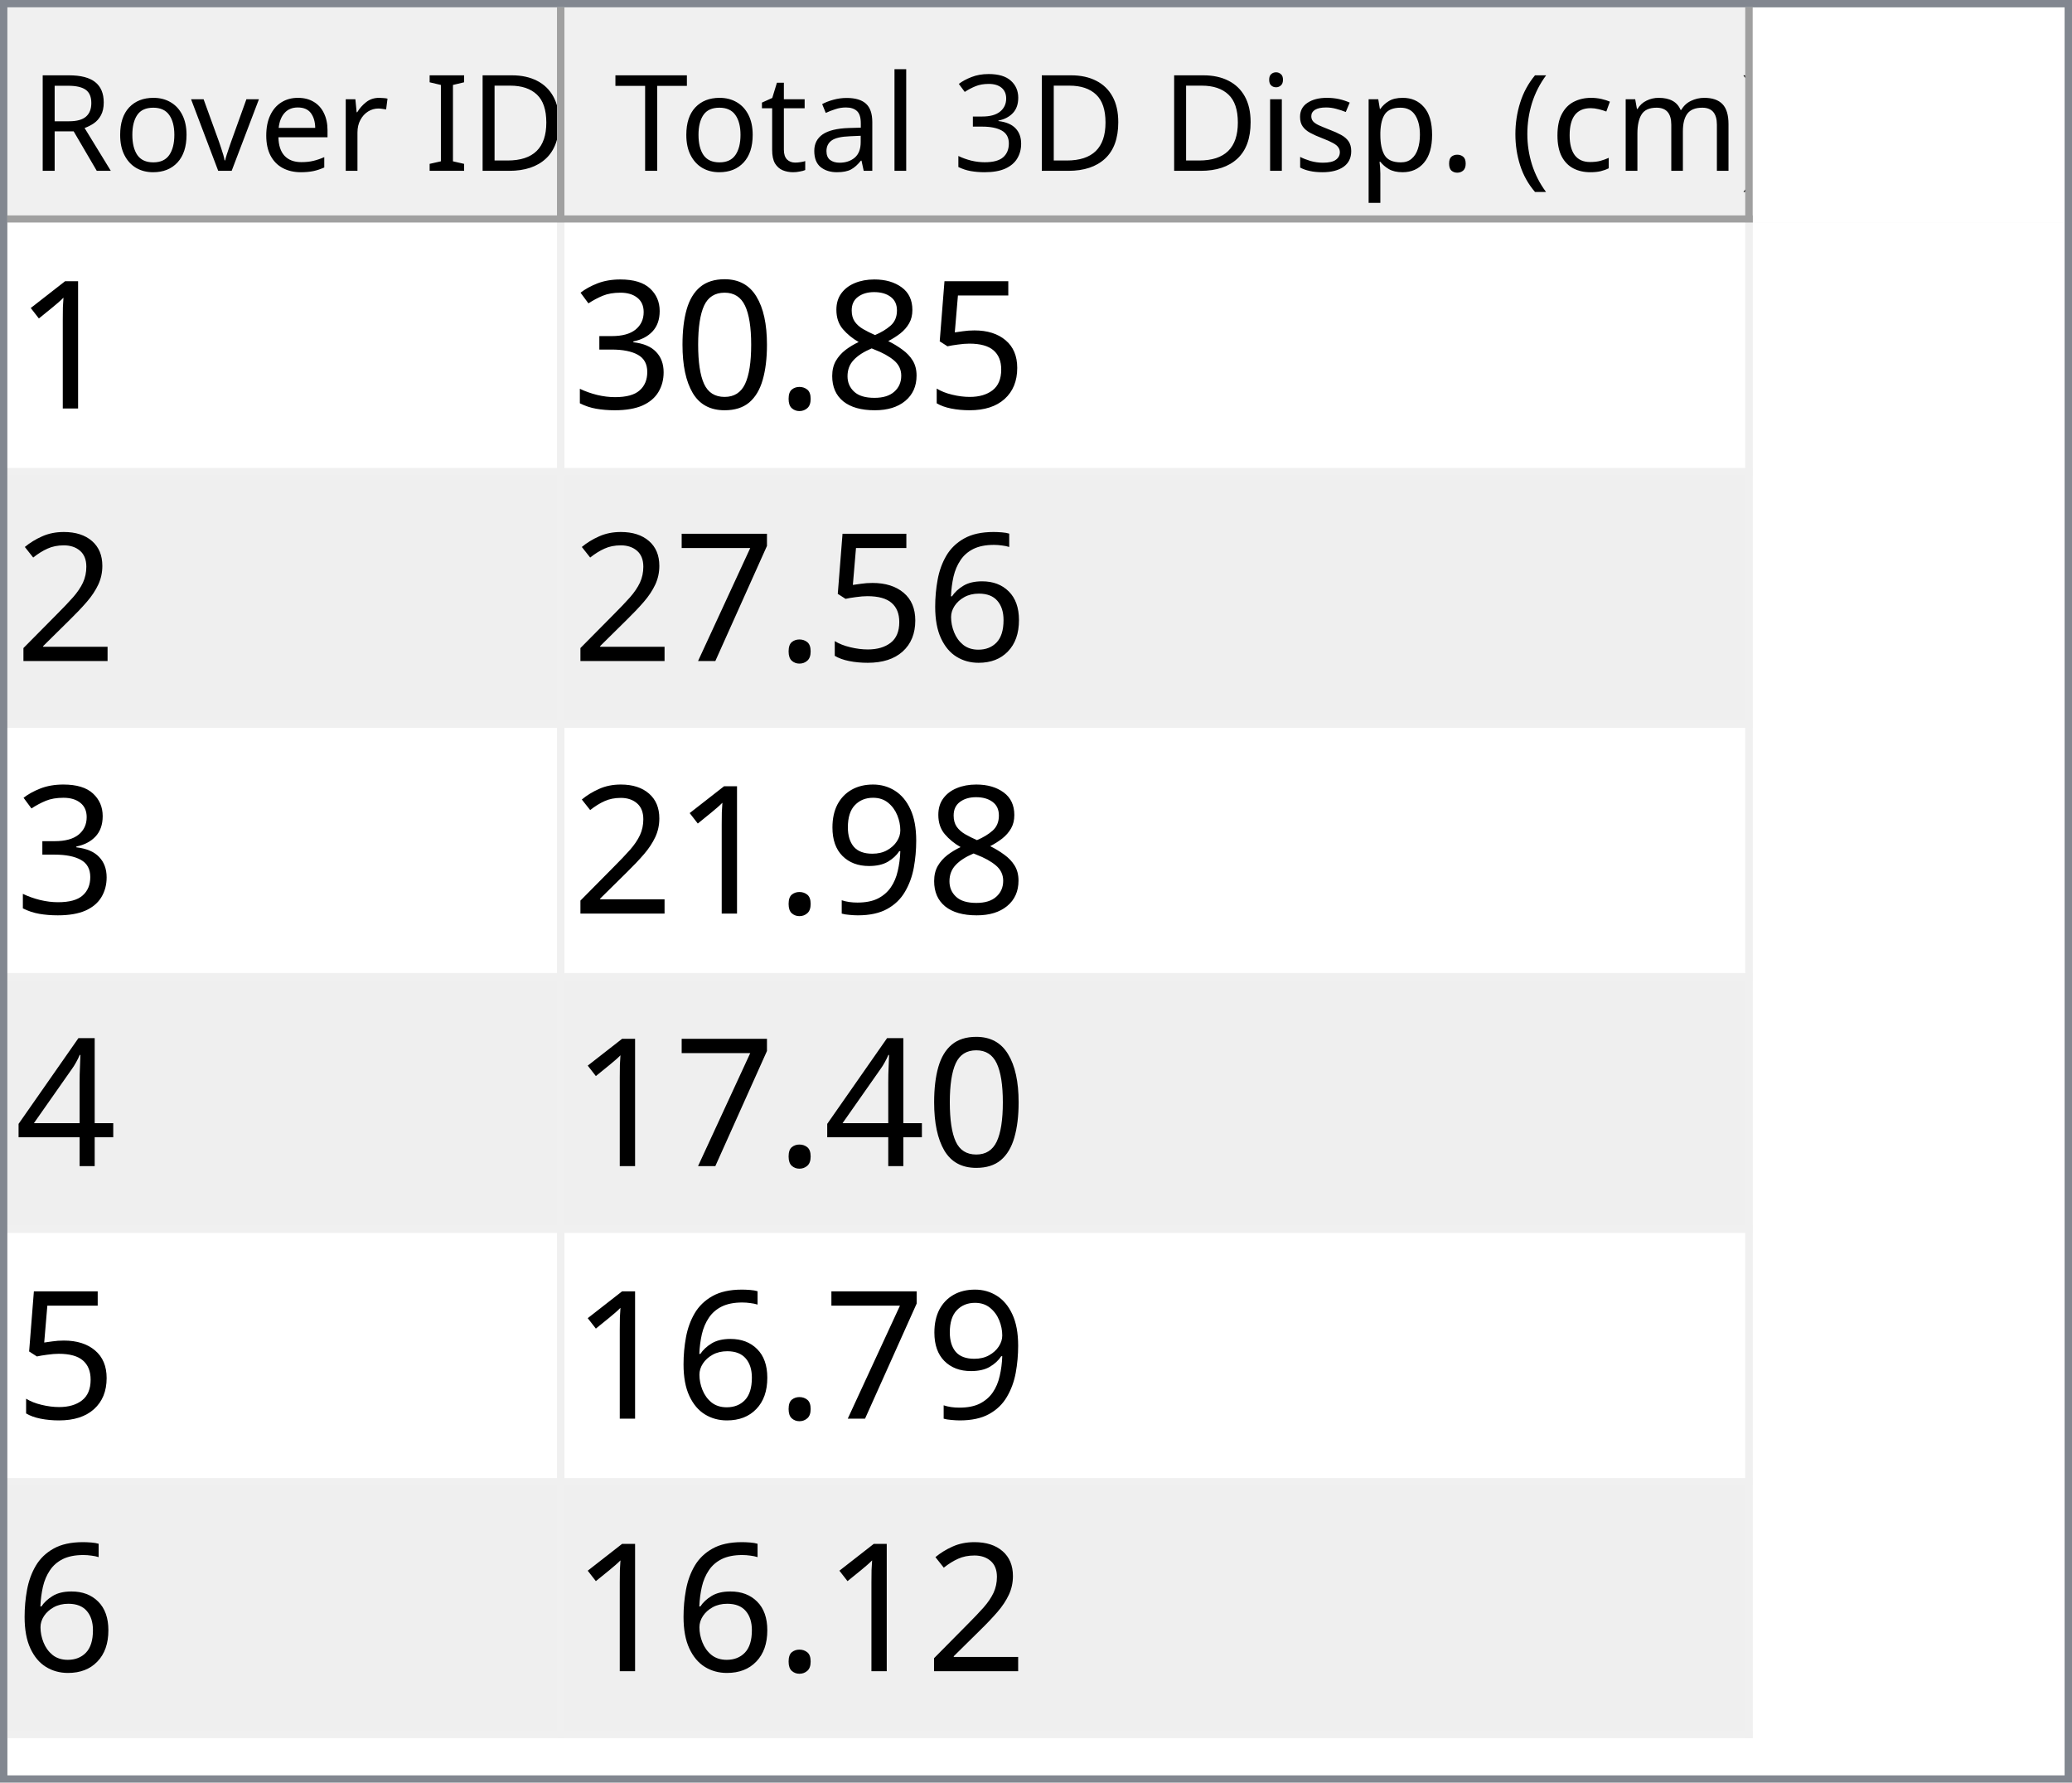
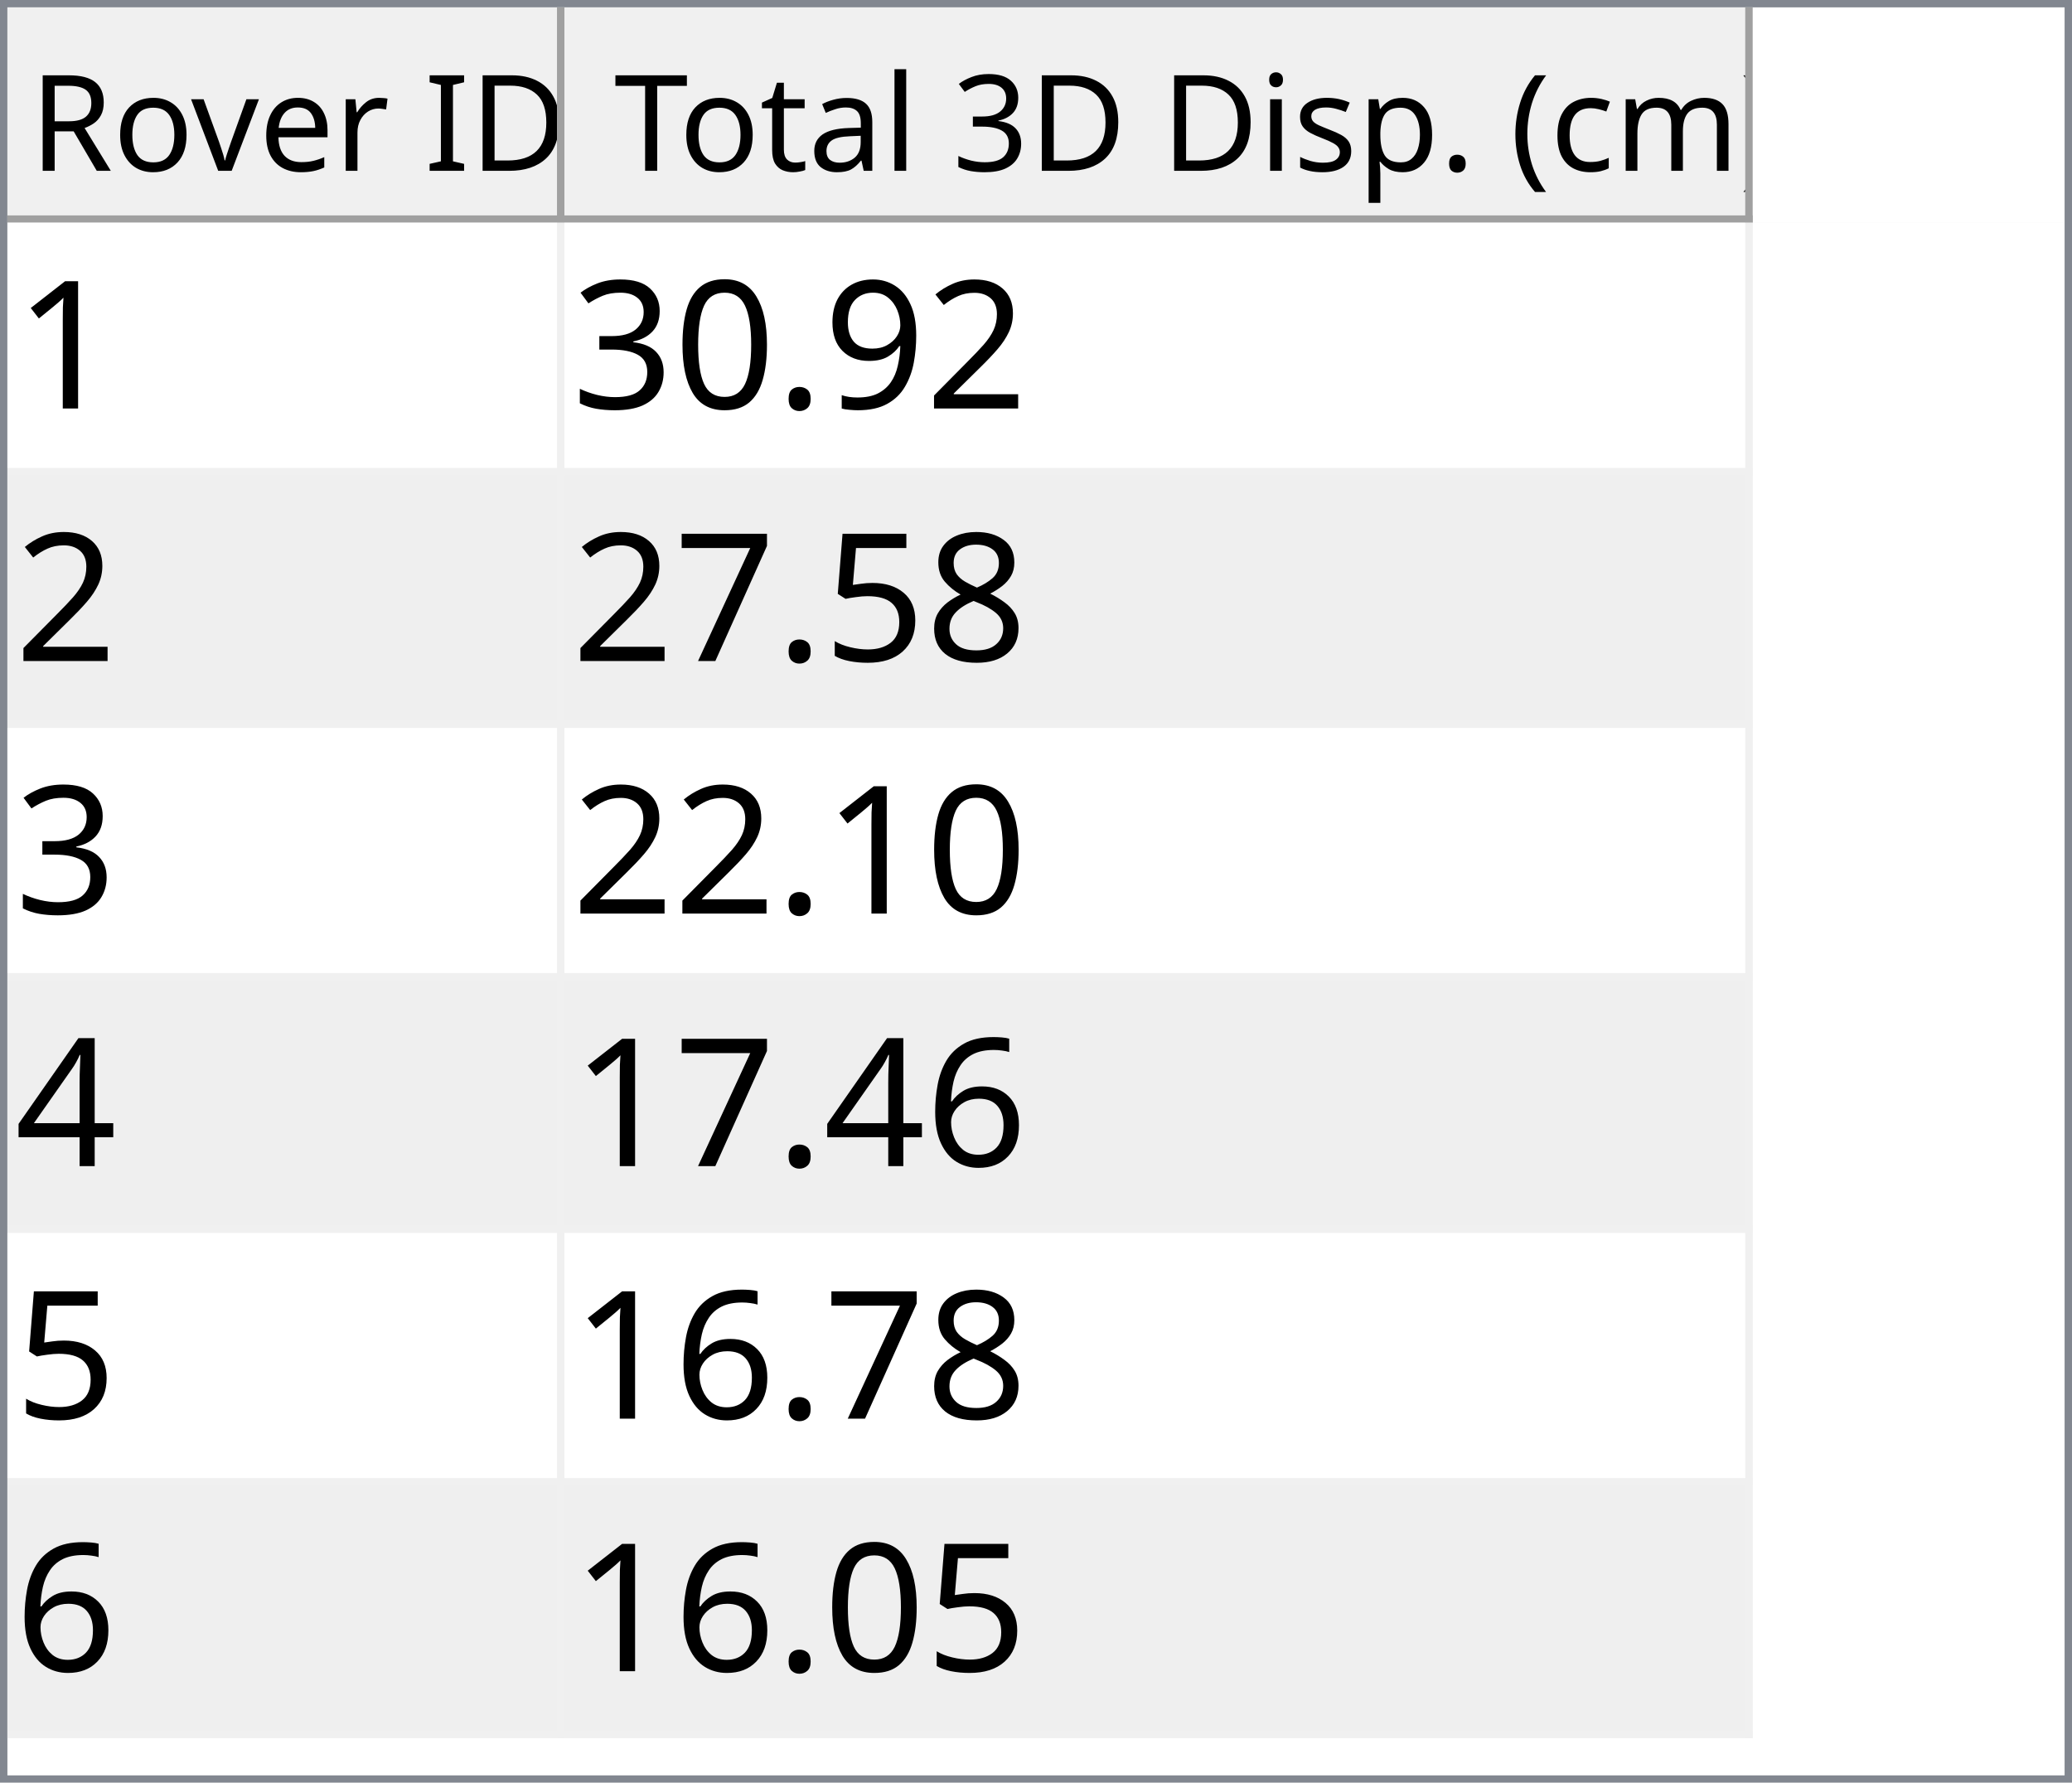
<svg xmlns="http://www.w3.org/2000/svg" style="fill-opacity:1; color-rendering:auto; color-interpolation:auto; text-rendering:auto; stroke:black; stroke-linecap:square; stroke-miterlimit:10; shape-rendering:auto; stroke-opacity:1; fill:black; stroke-dasharray:none; font-weight:normal; stroke-width:1; font-family:'Dialog'; font-style:normal; stroke-linejoin:miter; font-size:12px; stroke-dashoffset:0; image-rendering:auto;" width="279" height="240">
  <defs id="genericDefs" />
  <g>
    <defs id="defs1">
      <clipPath clipPathUnits="userSpaceOnUse" id="clipPath1">
        <path d="M0 0 L279 0 L279 240 L0 240 L0 0 Z" />
      </clipPath>
      <clipPath clipPathUnits="userSpaceOnUse" id="clipPath2">
        <path d="M0 0 L0 240 L279 240 L279 0 Z" />
      </clipPath>
      <clipPath clipPathUnits="userSpaceOnUse" id="clipPath3">
        <path d="M0 0 L0 29 L277 29 L277 0 Z" />
      </clipPath>
      <clipPath clipPathUnits="userSpaceOnUse" id="clipPath4">
        <path d="M0 0 L0 29 L75 29 L75 0 Z" />
      </clipPath>
      <clipPath clipPathUnits="userSpaceOnUse" id="clipPath5">
        <path d="M1 1 L1 28 L74 28 L74 1 Z" />
      </clipPath>
      <clipPath clipPathUnits="userSpaceOnUse" id="clipPath6">
        <path d="M0 0 L0 27 L73 27 L73 0 Z" />
      </clipPath>
      <clipPath clipPathUnits="userSpaceOnUse" id="clipPath7">
        <path d="M-0.5 -0.5 L-0.5 28.5 L74.5 28.5 L74.5 -0.5 Z" />
      </clipPath>
      <clipPath clipPathUnits="userSpaceOnUse" id="clipPath8">
        <path d="M0 0 L0 29 L160 29 L160 0 Z" />
      </clipPath>
      <clipPath clipPathUnits="userSpaceOnUse" id="clipPath9">
        <path d="M1 1 L1 28 L159 28 L159 1 Z" />
      </clipPath>
      <clipPath clipPathUnits="userSpaceOnUse" id="clipPath10">
        <path d="M0 0 L0 27 L158 27 L158 0 Z" />
      </clipPath>
      <clipPath clipPathUnits="userSpaceOnUse" id="clipPath11">
        <path d="M-0.5 -0.5 L-0.5 28.5 L159.5 28.5 L159.5 -0.5 Z" />
      </clipPath>
      <clipPath clipPathUnits="userSpaceOnUse" id="clipPath12">
        <path d="M0 0 L0 209 L277 209 L277 0 Z" />
      </clipPath>
      <clipPath clipPathUnits="userSpaceOnUse" id="clipPath13">
        <path d="M0 0 L0 204 L235 204 L235 0 Z" />
      </clipPath>
      <clipPath clipPathUnits="userSpaceOnUse" id="clipPath14">
        <path d="M-0.5 -0.5 L-0.5 203.5 L234.5 203.5 L234.5 -0.5 Z" />
      </clipPath>
      <clipPath clipPathUnits="userSpaceOnUse" id="clipPath15">
        <path d="M0 0 L0 33 L74 33 L74 0 Z" />
      </clipPath>
      <clipPath clipPathUnits="userSpaceOnUse" id="clipPath16">
        <path d="M0 0 L0 33 L159 33 L159 0 Z" />
      </clipPath>
      <font horiz-adv-x="64.551" id="font1">
        <font-face ascent="107.91" descent="25.098" units-per-em="100" style="font-style:normal; font-family:Segoe UI; font-weight:normal;" />
        <missing-glyph horiz-adv-x="64.551" d="M8.109 0 L8.109 68.266 L56.453 68.266 L56.453 0 L8.109 0 ZM15.328 7.234 L49.219 7.234 L49.219 61.031 L15.328 61.031 L15.328 7.234 Z" />
        <glyph unicode="D" horiz-adv-x="70.117" d="M9.188 0 L9.188 70.016 L28.516 70.016 Q65.531 70.016 65.531 35.891 Q65.531 19.672 55.25 9.836 Q44.969 0 27.734 0 L9.188 0 ZM17.391 62.594 L17.391 7.422 L27.828 7.422 Q41.609 7.422 49.273 14.797 Q56.938 22.172 56.938 35.688 Q56.938 62.594 28.328 62.594 L17.391 62.594 Z" />
        <glyph unicode="I" horiz-adv-x="26.611" d="M17.391 0 L9.188 0 L9.188 70.016 L17.391 70.016 L17.391 0 Z" />
        <glyph unicode=" " horiz-adv-x="27.393" d="" />
        <glyph unicode="r" horiz-adv-x="34.766" d="M34.188 41.891 Q32.078 43.5 28.125 43.5 Q23 43.5 19.555 38.672 Q16.109 33.844 16.109 25.484 L16.109 0 L8.109 0 L8.109 50 L16.109 50 L16.109 39.703 L16.312 39.703 Q18.016 44.969 21.531 47.922 Q25.047 50.875 29.391 50.875 Q32.516 50.875 34.188 50.203 L34.188 41.891 Z" />
        <glyph unicode="e" horiz-adv-x="52.295" d="M48.297 23 L12.984 23 Q13.188 14.656 17.484 10.109 Q21.781 5.562 29.297 5.562 Q37.75 5.562 44.828 11.141 L44.828 3.609 Q38.234 -1.172 27.391 -1.172 Q16.797 -1.172 10.742 5.641 Q4.688 12.453 4.688 24.812 Q4.688 36.469 11.305 43.82 Q17.922 51.172 27.734 51.172 Q37.547 51.172 42.922 44.828 Q48.297 38.484 48.297 27.203 L48.297 23 ZM40.094 29.781 Q40.047 36.719 36.75 40.578 Q33.453 44.438 27.594 44.438 Q21.922 44.438 17.969 40.383 Q14.016 36.328 13.094 29.781 L40.094 29.781 Z" />
        <glyph unicode="v" horiz-adv-x="47.9" d="M47.406 50 L27.484 0 L19.625 0 L0.688 50 L9.469 50 L22.172 13.672 Q23.578 9.672 23.922 6.688 L24.125 6.688 Q24.609 10.453 25.688 13.484 L38.969 50 L47.406 50 Z" />
        <glyph unicode="o" horiz-adv-x="58.594" d="M29 -1.172 Q17.922 -1.172 11.305 5.836 Q4.688 12.844 4.688 24.422 Q4.688 37.016 11.57 44.094 Q18.453 51.172 30.172 51.172 Q41.359 51.172 47.633 44.289 Q53.906 37.406 53.906 25.203 Q53.906 13.234 47.141 6.031 Q40.375 -1.172 29 -1.172 ZM29.594 44.438 Q21.875 44.438 17.383 39.188 Q12.891 33.938 12.891 24.703 Q12.891 15.828 17.43 10.695 Q21.969 5.562 29.594 5.562 Q37.359 5.562 41.531 10.594 Q45.703 15.625 45.703 24.906 Q45.703 34.281 41.531 39.359 Q37.359 44.438 29.594 44.438 Z" />
        <glyph unicode="R" horiz-adv-x="59.814" d="M59.375 0 L49.609 0 L37.891 19.625 Q36.281 22.359 34.766 24.289 Q33.25 26.219 31.664 27.438 Q30.078 28.656 28.25 29.219 Q26.422 29.781 24.125 29.781 L17.391 29.781 L17.391 0 L9.188 0 L9.188 70.016 L30.078 70.016 Q34.672 70.016 38.555 68.867 Q42.438 67.719 45.289 65.375 Q48.141 63.031 49.758 59.547 Q51.375 56.062 51.375 51.375 Q51.375 47.703 50.273 44.656 Q49.172 41.609 47.148 39.211 Q45.125 36.812 42.266 35.133 Q39.406 33.453 35.844 32.516 L35.844 32.328 Q37.594 31.547 38.891 30.547 Q40.188 29.547 41.359 28.18 Q42.531 26.812 43.68 25.078 Q44.828 23.344 46.234 21.047 L59.375 0 ZM17.391 62.594 L17.391 37.203 L28.516 37.203 Q31.594 37.203 34.203 38.133 Q36.812 39.062 38.719 40.797 Q40.625 42.531 41.703 45.047 Q42.781 47.562 42.781 50.688 Q42.781 56.297 39.141 59.445 Q35.5 62.594 28.609 62.594 L17.391 62.594 Z" />
        <glyph unicode=")" horiz-adv-x="30.176" d="M8.297 -15.922 L1.172 -15.922 Q16.406 2.344 16.406 26.812 Q16.406 51.469 1.078 70.016 L8.297 70.016 Q23.531 52.156 23.531 26.703 Q23.531 1.375 8.297 -15.922 Z" />
        <glyph unicode="m" horiz-adv-x="86.133" d="M79.109 0 L71.094 0 L71.094 28.719 Q71.094 37.016 68.531 40.727 Q65.969 44.438 59.906 44.438 Q54.781 44.438 51.195 39.75 Q47.609 35.062 47.609 28.516 L47.609 0 L39.594 0 L39.594 29.688 Q39.594 44.438 28.219 44.438 Q22.953 44.438 19.531 40.016 Q16.109 35.594 16.109 28.516 L16.109 0 L8.109 0 L8.109 50 L16.109 50 L16.109 42.094 L16.312 42.094 Q21.625 51.172 31.844 51.172 Q36.969 51.172 40.773 48.312 Q44.578 45.453 46 40.828 Q51.562 51.172 62.594 51.172 Q79.109 51.172 79.109 30.812 L79.109 0 Z" />
        <glyph unicode="c" horiz-adv-x="46.191" d="M42.188 2.297 Q36.422 -1.172 28.516 -1.172 Q17.828 -1.172 11.258 5.789 Q4.688 12.75 4.688 23.828 Q4.688 36.188 11.766 43.68 Q18.844 51.172 30.672 51.172 Q37.25 51.172 42.281 48.734 L42.281 40.531 Q36.719 44.438 30.375 44.438 Q22.703 44.438 17.797 38.945 Q12.891 33.453 12.891 24.516 Q12.891 15.719 17.508 10.641 Q22.125 5.562 29.891 5.562 Q36.422 5.562 42.188 9.906 L42.188 2.297 Z" />
        <glyph unicode="(" horiz-adv-x="30.176" d="M29.109 -15.922 L21.969 -15.922 Q6.844 1.375 6.844 26.703 Q6.844 52.156 21.969 70.016 L29.203 70.016 Q13.875 51.469 13.875 26.812 Q13.875 2.344 29.109 -15.922 Z" />
        <glyph unicode="." horiz-adv-x="21.68" d="M10.891 -1.078 Q8.641 -1.078 7.055 0.539 Q5.469 2.156 5.469 4.391 Q5.469 6.641 7.055 8.273 Q8.641 9.906 10.891 9.906 Q13.188 9.906 14.797 8.273 Q16.406 6.641 16.406 4.391 Q16.406 2.156 14.797 0.539 Q13.188 -1.078 10.891 -1.078 Z" />
        <glyph unicode="p" horiz-adv-x="58.789" d="M16.312 7.234 L16.109 7.234 L16.109 -23 L8.109 -23 L8.109 50 L16.109 50 L16.109 41.219 L16.312 41.219 Q22.219 51.172 33.594 51.172 Q43.266 51.172 48.688 44.461 Q54.109 37.75 54.109 26.469 Q54.109 13.922 48 6.375 Q41.891 -1.172 31.297 -1.172 Q21.578 -1.172 16.312 7.234 ZM16.109 27.391 L16.109 20.406 Q16.109 14.203 20.141 9.883 Q24.172 5.562 30.375 5.562 Q37.641 5.562 41.773 11.133 Q45.906 16.703 45.906 26.609 Q45.906 34.969 42.047 39.703 Q38.188 44.438 31.594 44.438 Q24.609 44.438 20.359 39.578 Q16.109 34.719 16.109 27.391 Z" />
        <glyph unicode="s" horiz-adv-x="42.432" d="M5.078 1.812 L5.078 10.406 Q11.625 5.562 19.484 5.562 Q30.031 5.562 30.031 12.594 Q30.031 14.594 29.125 15.992 Q28.219 17.391 26.68 18.461 Q25.141 19.531 23.07 20.383 Q21 21.234 18.609 22.172 Q15.281 23.484 12.766 24.828 Q10.25 26.172 8.57 27.859 Q6.891 29.547 6.031 31.695 Q5.172 33.844 5.172 36.719 Q5.172 40.234 6.789 42.945 Q8.406 45.656 11.086 47.484 Q13.766 49.312 17.211 50.242 Q20.656 51.172 24.312 51.172 Q30.812 51.172 35.938 48.922 L35.938 40.828 Q30.422 44.438 23.25 44.438 Q21 44.438 19.195 43.922 Q17.391 43.406 16.094 42.477 Q14.797 41.547 14.086 40.258 Q13.375 38.969 13.375 37.406 Q13.375 35.453 14.086 34.133 Q14.797 32.812 16.164 31.789 Q17.531 30.766 19.484 29.938 Q21.438 29.109 23.922 28.125 Q27.25 26.859 29.883 25.516 Q32.516 24.172 34.375 22.484 Q36.234 20.797 37.234 18.602 Q38.234 16.406 38.234 13.375 Q38.234 9.672 36.602 6.938 Q34.969 4.203 32.234 2.398 Q29.5 0.594 25.93 -0.289 Q22.359 -1.172 18.453 -1.172 Q10.75 -1.172 5.078 1.812 Z" />
        <glyph unicode="i" horiz-adv-x="24.219" d="M12.203 62.703 Q10.062 62.703 8.547 64.164 Q7.031 65.625 7.031 67.875 Q7.031 70.125 8.547 71.609 Q10.062 73.094 12.203 73.094 Q14.406 73.094 15.945 71.609 Q17.484 70.125 17.484 67.875 Q17.484 65.719 15.945 64.211 Q14.406 62.703 12.203 62.703 ZM16.109 0 L8.109 0 L8.109 50 L16.109 50 L16.109 0 Z" />
        <glyph unicode="3" horiz-adv-x="53.906" d="M46.531 19.828 Q46.531 15.094 44.75 11.211 Q42.969 7.328 39.719 4.57 Q36.469 1.812 31.93 0.297 Q27.391 -1.219 21.922 -1.219 Q11.922 -1.219 6 2.594 L6 11.188 Q13.094 5.609 22.219 5.609 Q25.875 5.609 28.828 6.539 Q31.781 7.469 33.906 9.227 Q36.031 10.984 37.18 13.477 Q38.328 15.969 38.328 19.094 Q38.328 32.812 18.797 32.812 L12.984 32.812 L12.984 39.594 L18.5 39.594 Q35.797 39.594 35.797 52.484 Q35.797 64.406 22.609 64.406 Q15.188 64.406 8.688 59.422 L8.688 67.188 Q15.375 71.188 24.609 71.188 Q29 71.188 32.57 69.969 Q36.141 68.75 38.68 66.555 Q41.219 64.359 42.609 61.281 Q44 58.203 44 54.5 Q44 40.672 30.031 36.719 L30.031 36.531 Q33.594 36.141 36.625 34.797 Q39.656 33.453 41.852 31.305 Q44.047 29.156 45.289 26.25 Q46.531 23.344 46.531 19.828 Z" />
        <glyph unicode="l" horiz-adv-x="24.219" d="M16.109 0 L8.109 0 L8.109 74.031 L16.109 74.031 L16.109 0 Z" />
        <glyph unicode="a" horiz-adv-x="50.879" d="M43.891 0 L35.891 0 L35.891 7.812 L35.688 7.812 Q30.469 -1.172 20.312 -1.172 Q12.844 -1.172 8.617 2.781 Q4.391 6.734 4.391 13.281 Q4.391 27.297 20.906 29.594 L35.891 31.688 Q35.891 44.438 25.594 44.438 Q16.547 44.438 9.281 38.281 L9.281 46.484 Q16.656 51.172 26.266 51.172 Q43.891 51.172 43.891 32.516 L43.891 0 ZM35.891 25.297 L23.828 23.641 Q18.266 22.859 15.43 20.875 Q12.594 18.891 12.594 13.875 Q12.594 10.203 15.211 7.883 Q17.828 5.562 22.172 5.562 Q28.125 5.562 32.008 9.742 Q35.891 13.922 35.891 20.312 L35.891 25.297 Z" />
        <glyph unicode="t" horiz-adv-x="33.887" d="M31.297 0.484 Q28.469 -1.078 23.828 -1.078 Q10.688 -1.078 10.688 13.578 L10.688 43.172 L2.094 43.172 L2.094 50 L10.688 50 L10.688 62.203 L18.703 64.797 L18.703 50 L31.297 50 L31.297 43.172 L18.703 43.172 L18.703 14.984 Q18.703 9.969 20.414 7.82 Q22.125 5.672 26.078 5.672 Q29.109 5.672 31.297 7.328 L31.297 0.484 Z" />
        <glyph unicode="T" horiz-adv-x="52.393" d="M50.594 62.594 L30.375 62.594 L30.375 0 L22.172 0 L22.172 62.594 L2 62.594 L2 70.016 L50.594 70.016 L50.594 62.594 Z" />
      </font>
      <font horiz-adv-x="75.0" id="font2">
        <font-face ascent="100.537" descent="21.973" units-per-em="100" style="font-style:normal; font-family:sans-serif; font-weight:normal;" />
        <missing-glyph horiz-adv-x="75.0" d="M12.5 0 L12.5 62.5 L62.5 62.5 L62.5 0 L12.5 0 ZM14.062 1.562 L60.938 1.562 L60.938 60.938 L14.062 60.938 L14.062 1.562 Z" />
        <glyph unicode="1" horiz-adv-x="55.615" d="M37.25 0 L28.469 0 L28.469 56 Q25.297 52.984 20.141 49.953 Q14.984 46.922 10.891 45.406 L10.891 53.906 Q18.266 57.375 23.781 62.305 Q29.297 67.234 31.594 71.875 L37.25 71.875 L37.25 0 Z" />
-         <glyph unicode="5" horiz-adv-x="55.615" d="M4.156 18.75 L13.375 19.531 Q14.406 12.797 18.141 9.398 Q21.875 6 27.156 6 Q33.5 6 37.891 10.789 Q42.281 15.578 42.281 23.484 Q42.281 31 38.062 35.352 Q33.844 39.703 27 39.703 Q22.75 39.703 19.336 37.773 Q15.922 35.844 13.969 32.766 L5.719 33.844 L12.641 70.609 L48.25 70.609 L48.25 62.203 L19.672 62.203 L15.828 42.969 Q22.266 47.469 29.344 47.469 Q38.719 47.469 45.164 40.969 Q51.609 34.469 51.609 24.266 Q51.609 14.547 45.953 7.469 Q39.062 -1.219 27.156 -1.219 Q17.391 -1.219 11.211 4.25 Q5.031 9.719 4.156 18.75 Z" />
-         <glyph unicode="8" horiz-adv-x="55.615" d="M17.672 38.812 Q12.203 40.828 9.57 44.539 Q6.938 48.25 6.938 53.422 Q6.938 61.234 12.555 66.555 Q18.172 71.875 27.484 71.875 Q36.859 71.875 42.578 66.43 Q48.297 60.984 48.297 53.172 Q48.297 48.188 45.68 44.508 Q43.062 40.828 37.75 38.812 Q44.344 36.672 47.781 31.883 Q51.219 27.094 51.219 20.453 Q51.219 11.281 44.727 5.031 Q38.234 -1.219 27.641 -1.219 Q17.047 -1.219 10.547 5.055 Q4.047 11.328 4.047 20.703 Q4.047 27.688 7.594 32.398 Q11.141 37.109 17.672 38.812 ZM15.922 53.719 Q15.922 48.641 19.195 45.414 Q22.469 42.188 27.688 42.188 Q32.766 42.188 36.016 45.383 Q39.266 48.578 39.266 53.219 Q39.266 58.062 35.914 61.359 Q32.562 64.656 27.594 64.656 Q22.562 64.656 19.242 61.43 Q15.922 58.203 15.922 53.719 ZM13.094 20.656 Q13.094 16.891 14.875 13.375 Q16.656 9.859 20.172 7.93 Q23.688 6 27.734 6 Q34.031 6 38.133 10.055 Q42.234 14.109 42.234 20.359 Q42.234 26.703 38.016 30.859 Q33.797 35.016 27.438 35.016 Q21.234 35.016 17.164 30.914 Q13.094 26.812 13.094 20.656 Z" />
+         <glyph unicode="2" horiz-adv-x="55.615" d="M50.344 8.453 L50.344 0 L3.031 0 Q2.938 3.172 4.047 6.109 Q5.859 10.938 9.836 15.625 Q13.812 20.312 21.344 26.469 Q33.016 36.031 37.117 41.625 Q41.219 47.219 41.219 52.203 Q41.219 57.422 37.477 61.008 Q33.734 64.594 27.734 64.594 Q21.391 64.594 17.578 60.789 Q13.766 56.984 13.719 50.25 L4.688 51.172 Q5.609 61.281 11.664 66.578 Q17.719 71.875 27.938 71.875 Q38.234 71.875 44.242 66.164 Q50.25 60.453 50.25 52 Q50.25 47.703 48.492 43.555 Q46.734 39.406 42.656 34.812 Q38.578 30.219 29.109 22.219 Q21.188 15.578 18.945 13.211 Q16.703 10.844 15.234 8.453 L50.344 8.453 Z" />
+         <glyph unicode="9" horiz-adv-x="55.615" d="M5.469 16.547 L13.922 17.328 Q14.984 11.375 18.016 8.688 Q21.047 6 25.781 6 Q29.828 6 32.883 7.859 Q35.938 9.719 37.891 12.82 Q39.844 15.922 41.164 21.195 Q42.484 26.469 42.484 31.938 Q42.484 32.516 42.438 33.688 Q39.797 29.5 35.234 26.883 Q30.672 24.266 25.344 24.266 Q16.453 24.266 10.305 30.711 Q4.156 37.156 4.156 47.703 Q4.156 58.594 10.578 65.234 Q17 71.875 26.656 71.875 Q33.641 71.875 39.43 68.117 Q45.219 64.359 48.219 57.398 Q51.219 50.438 51.219 37.25 Q51.219 23.531 48.242 15.406 Q45.266 7.281 39.383 3.031 Q33.5 -1.219 25.594 -1.219 Q17.188 -1.219 11.867 3.445 Q6.547 8.109 5.469 16.547 ZM41.453 48.141 Q41.453 55.719 37.43 60.156 Q33.406 64.594 27.734 64.594 Q21.875 64.594 17.531 59.812 Q13.188 55.031 13.188 47.406 Q13.188 40.578 17.312 36.305 Q21.438 32.031 27.484 32.031 Q33.594 32.031 37.523 36.305 Q41.453 40.578 41.453 48.141 Z" />
        <glyph unicode="." horiz-adv-x="27.783" d="M9.078 0 L9.078 10.016 L19.094 10.016 L19.094 0 L9.078 0 Z" />
        <glyph unicode="0" horiz-adv-x="55.615" d="M4.156 35.297 Q4.156 48 6.766 55.742 Q9.375 63.484 14.523 67.68 Q19.672 71.875 27.484 71.875 Q33.25 71.875 37.594 69.555 Q41.938 67.234 44.773 62.867 Q47.609 58.5 49.219 52.227 Q50.828 45.953 50.828 35.297 Q50.828 22.703 48.242 14.969 Q45.656 7.234 40.508 3.008 Q35.359 -1.219 27.484 -1.219 Q17.141 -1.219 11.234 6.203 Q4.156 15.141 4.156 35.297 ZM13.188 35.297 Q13.188 17.672 17.312 11.836 Q21.438 6 27.484 6 Q33.547 6 37.672 11.859 Q41.797 17.719 41.797 35.297 Q41.797 52.984 37.672 58.789 Q33.547 64.594 27.391 64.594 Q21.344 64.594 17.719 59.469 Q13.188 52.938 13.188 35.297 Z" />
        <glyph unicode="3" horiz-adv-x="55.615" d="M4.203 18.891 L12.984 20.062 Q14.5 12.594 18.141 9.297 Q21.781 6 27 6 Q33.203 6 37.477 10.297 Q41.75 14.594 41.75 20.953 Q41.75 27 37.797 30.93 Q33.844 34.859 27.734 34.859 Q25.25 34.859 21.531 33.891 L22.516 41.609 Q23.391 41.5 23.922 41.5 Q29.547 41.5 34.039 44.43 Q38.531 47.359 38.531 53.469 Q38.531 58.297 35.258 61.477 Q31.984 64.656 26.812 64.656 Q21.688 64.656 18.266 61.43 Q14.844 58.203 13.875 51.766 L5.078 53.328 Q6.688 62.156 12.398 67.016 Q18.109 71.875 26.609 71.875 Q32.469 71.875 37.398 69.359 Q42.328 66.844 44.945 62.5 Q47.562 58.156 47.562 53.266 Q47.562 48.641 45.07 44.828 Q42.578 41.016 37.703 38.766 Q44.047 37.312 47.562 32.695 Q51.078 28.078 51.078 21.141 Q51.078 11.766 44.242 5.25 Q37.406 -1.266 26.953 -1.266 Q17.531 -1.266 11.305 4.352 Q5.078 9.969 4.203 18.891 Z" />
-         <glyph unicode="2" horiz-adv-x="55.615" d="M50.344 8.453 L50.344 0 L3.031 0 Q2.938 3.172 4.047 6.109 Q5.859 10.938 9.836 15.625 Q13.812 20.312 21.344 26.469 Q33.016 36.031 37.117 41.625 Q41.219 47.219 41.219 52.203 Q41.219 57.422 37.477 61.008 Q33.734 64.594 27.734 64.594 Q21.391 64.594 17.578 60.789 Q13.766 56.984 13.719 50.25 L4.688 51.172 Q5.609 61.281 11.664 66.578 Q17.719 71.875 27.938 71.875 Q38.234 71.875 44.242 66.164 Q50.25 60.453 50.25 52 Q50.25 47.703 48.492 43.555 Q46.734 39.406 42.656 34.812 Q38.578 30.219 29.109 22.219 Q21.188 15.578 18.945 13.211 Q16.703 10.844 15.234 8.453 L50.344 8.453 Z" />
+         <glyph unicode="8" horiz-adv-x="55.615" d="M17.672 38.812 Q12.203 40.828 9.57 44.539 Q6.938 48.25 6.938 53.422 Q6.938 61.234 12.555 66.555 Q18.172 71.875 27.484 71.875 Q36.859 71.875 42.578 66.43 Q48.297 60.984 48.297 53.172 Q48.297 48.188 45.68 44.508 Q43.062 40.828 37.75 38.812 Q44.344 36.672 47.781 31.883 Q51.219 27.094 51.219 20.453 Q51.219 11.281 44.727 5.031 Q38.234 -1.219 27.641 -1.219 Q17.047 -1.219 10.547 5.055 Q4.047 11.328 4.047 20.703 Q4.047 27.688 7.594 32.398 Q11.141 37.109 17.672 38.812 ZM15.922 53.719 Q15.922 48.641 19.195 45.414 Q22.469 42.188 27.688 42.188 Q32.766 42.188 36.016 45.383 Q39.266 48.578 39.266 53.219 Q39.266 58.062 35.914 61.359 Q32.562 64.656 27.594 64.656 Q22.562 64.656 19.242 61.43 Q15.922 58.203 15.922 53.719 ZM13.094 20.656 Q13.094 16.891 14.875 13.375 Q16.656 9.859 20.172 7.93 Q23.688 6 27.734 6 Q34.031 6 38.133 10.055 Q42.234 14.109 42.234 20.359 Q42.234 26.703 38.016 30.859 Q33.797 35.016 27.438 35.016 Q21.234 35.016 17.164 30.914 Q13.094 26.812 13.094 20.656 Z" />
+         <glyph unicode="5" horiz-adv-x="55.615" d="M4.156 18.75 L13.375 19.531 Q14.406 12.797 18.141 9.398 Q21.875 6 27.156 6 Q33.5 6 37.891 10.789 Q42.281 15.578 42.281 23.484 Q42.281 31 38.062 35.352 Q33.844 39.703 27 39.703 Q22.75 39.703 19.336 37.773 Q15.922 35.844 13.969 32.766 L5.719 33.844 L12.641 70.609 L48.25 70.609 L48.25 62.203 L19.672 62.203 L15.828 42.969 Q22.266 47.469 29.344 47.469 Q38.719 47.469 45.164 40.969 Q51.609 34.469 51.609 24.266 Q51.609 14.547 45.953 7.469 Q39.062 -1.219 27.156 -1.219 Q17.391 -1.219 11.211 4.25 Q5.031 9.719 4.156 18.75 Z" />
+         <glyph unicode="7" horiz-adv-x="55.615" d="M4.734 62.203 L4.734 70.656 L51.078 70.656 L51.078 63.812 Q44.234 56.547 37.523 44.484 Q30.812 32.422 27.156 19.672 Q24.516 10.688 23.781 0 L14.75 0 Q14.891 8.453 18.062 20.414 Q21.234 32.375 27.172 43.484 Q33.109 54.594 39.797 62.203 L4.734 62.203 Z" />
+         <glyph unicode="4" horiz-adv-x="55.615" d="M32.328 0 L32.328 17.141 L1.266 17.141 L1.266 25.203 L33.938 71.578 L41.109 71.578 L41.109 25.203 L50.781 25.203 L50.781 17.141 L41.109 17.141 L41.109 0 L32.328 0 ZM32.328 25.203 L32.328 57.469 L9.906 25.203 L32.328 25.203 Z" />
        <glyph unicode="6" horiz-adv-x="55.615" d="M49.75 54.047 L41.016 53.375 Q39.844 58.547 37.703 60.891 Q34.125 64.656 28.906 64.656 Q24.703 64.656 21.531 62.312 Q17.391 59.281 14.992 53.469 Q12.594 47.656 12.5 36.922 Q15.672 41.75 20.266 44.094 Q24.859 46.438 29.891 46.438 Q38.672 46.438 44.852 39.969 Q51.031 33.5 51.031 23.25 Q51.031 16.5 48.125 10.719 Q45.219 4.938 40.141 1.859 Q35.062 -1.219 28.609 -1.219 Q17.625 -1.219 10.695 6.859 Q3.766 14.938 3.766 33.5 Q3.766 54.25 11.422 63.672 Q18.109 71.875 29.438 71.875 Q37.891 71.875 43.289 67.141 Q48.688 62.406 49.75 54.047 ZM13.875 23.188 Q13.875 18.656 15.797 14.508 Q17.719 10.359 21.188 8.18 Q24.656 6 28.469 6 Q34.031 6 38.039 10.492 Q42.047 14.984 42.047 22.703 Q42.047 30.125 38.086 34.398 Q34.125 38.672 28.125 38.672 Q22.172 38.672 18.023 34.398 Q13.875 30.125 13.875 23.188 Z" />
-         <glyph unicode="7" horiz-adv-x="55.615" d="M4.734 62.203 L4.734 70.656 L51.078 70.656 L51.078 63.812 Q44.234 56.547 37.523 44.484 Q30.812 32.422 27.156 19.672 Q24.516 10.688 23.781 0 L14.75 0 Q14.891 8.453 18.062 20.414 Q21.234 32.375 27.172 43.484 Q33.109 54.594 39.797 62.203 L4.734 62.203 Z" />
-         <glyph unicode="9" horiz-adv-x="55.615" d="M5.469 16.547 L13.922 17.328 Q14.984 11.375 18.016 8.688 Q21.047 6 25.781 6 Q29.828 6 32.883 7.859 Q35.938 9.719 37.891 12.82 Q39.844 15.922 41.164 21.195 Q42.484 26.469 42.484 31.938 Q42.484 32.516 42.438 33.688 Q39.797 29.5 35.234 26.883 Q30.672 24.266 25.344 24.266 Q16.453 24.266 10.305 30.711 Q4.156 37.156 4.156 47.703 Q4.156 58.594 10.578 65.234 Q17 71.875 26.656 71.875 Q33.641 71.875 39.43 68.117 Q45.219 64.359 48.219 57.398 Q51.219 50.438 51.219 37.25 Q51.219 23.531 48.242 15.406 Q45.266 7.281 39.383 3.031 Q33.5 -1.219 25.594 -1.219 Q17.188 -1.219 11.867 3.445 Q6.547 8.109 5.469 16.547 ZM41.453 48.141 Q41.453 55.719 37.43 60.156 Q33.406 64.594 27.734 64.594 Q21.875 64.594 17.531 59.812 Q13.188 55.031 13.188 47.406 Q13.188 40.578 17.312 36.305 Q21.438 32.031 27.484 32.031 Q33.594 32.031 37.523 36.305 Q41.453 40.578 41.453 48.141 Z" />
-         <glyph unicode="4" horiz-adv-x="55.615" d="M32.328 0 L32.328 17.141 L1.266 17.141 L1.266 25.203 L33.938 71.578 L41.109 71.578 L41.109 25.203 L50.781 25.203 L50.781 17.141 L41.109 17.141 L41.109 0 L32.328 0 ZM32.328 25.203 L32.328 57.469 L9.906 25.203 L32.328 25.203 Z" />
      </font>
    </defs>
    <g style="fill:white; stroke:white;">
      <rect x="0" y="0" width="279" style="clip-path:url(#clipPath1); stroke:none;" height="240" />
    </g>
    <g style="fill:white; text-rendering:optimizeSpeed; color-rendering:optimizeSpeed; image-rendering:optimizeSpeed; shape-rendering:crispEdges; stroke:white; color-interpolation:sRGB;">
      <rect x="0" width="279" height="240" y="0" style="stroke:none;" />
      <path style="stroke:none;" d="M0 240 L279 240 L279 0 L0 0 Z" />
    </g>
    <g style="fill:rgb(240,240,240); font-size:18px; font-family:'Segoe UI'; stroke:rgb(240,240,240);">
      <rect x="0" y="0" width="279" style="clip-path:url(#clipPath2); stroke:none;" height="240" />
    </g>
    <g style="fill:rgb(130,135,144); font-size:18px; font-family:'Segoe UI'; stroke:rgb(130,135,144);">
      <path d="M0 0 L279 0 L279 240 L0 240 L0 0 ZM1 1 L278 1 L278 239 L1 239 L1 1 Z" style="fill-rule:evenodd; clip-path:url(#clipPath2); stroke:none;" />
    </g>
    <g style="fill:white; font-size:18px; font-family:'Segoe UI'; stroke:white;" transform="translate(1,1)">
      <rect x="0" y="0" width="277" style="clip-path:url(#clipPath3); stroke:none;" height="29" />
    </g>
    <g style="fill:rgb(240,240,240); font-size:18px; font-family:'Segoe UI'; stroke:rgb(240,240,240);" transform="translate(1,1)">
      <rect x="0" y="0" width="75" style="clip-path:url(#clipPath4); stroke:none;" height="29" />
    </g>
    <g style="font-family:'Segoe UI'; font-size:18px;" transform="translate(2,2)">
      <text x="2" xml:space="preserve" y="21" style="clip-path:url(#clipPath6); stroke:none;">Rover ID</text>
    </g>
    <g transform="translate(1.5,1.5)" style="fill:rgb(160,160,160); font-size:18px; font-family:'Segoe UI'; stroke:rgb(160,160,160); stroke-linejoin:bevel;">
      <line x1="74" x2="74" y1="0" style="fill:none; clip-path:url(#clipPath7);" y2="28" />
    </g>
    <g transform="matrix(1,0,0,1,1,1) translate(0.5,0.5)" style="fill:rgb(160,160,160); font-size:18px; font-family:'Segoe UI'; stroke:rgb(160,160,160); stroke-linejoin:bevel;">
      <line x1="0" x2="74" y1="28" style="fill:none; clip-path:url(#clipPath7);" y2="28" />
    </g>
    <g style="fill:rgb(240,240,240); font-size:18px; font-family:'Segoe UI'; stroke:rgb(240,240,240);" transform="translate(76,1)">
      <rect x="0" y="0" width="160" style="clip-path:url(#clipPath8); stroke:none;" height="29" />
    </g>
    <g style="font-family:'Segoe UI'; font-size:18px;" transform="translate(77,2)">
      <text x="1" xml:space="preserve" y="21" style="clip-path:url(#clipPath10); stroke:none;"> Total 3D Disp. (cm)</text>
    </g>
    <g transform="translate(76.5,1.5)" style="fill:rgb(160,160,160); font-size:18px; font-family:'Segoe UI'; stroke:rgb(160,160,160); stroke-linejoin:bevel;">
      <line x1="159" x2="159" y1="0" style="fill:none; clip-path:url(#clipPath11);" y2="28" />
    </g>
    <g transform="matrix(1,0,0,1,76,1) translate(0.5,0.5)" style="fill:rgb(160,160,160); font-size:18px; font-family:'Segoe UI'; stroke:rgb(160,160,160); stroke-linejoin:bevel;">
      <line x1="0" x2="159" y1="28" style="fill:none; clip-path:url(#clipPath11);" y2="28" />
    </g>
    <g style="fill:white; font-size:18px; font-family:'Segoe UI'; stroke:white;" transform="translate(1,30)">
      <rect x="0" y="0" width="277" style="clip-path:url(#clipPath12); stroke:none;" height="209" />
    </g>
    <g style="fill:rgb(240,240,240); font-size:24px; font-family:sans-serif; stroke:rgb(240,240,240);" transform="translate(1,30)">
      <rect x="0" y="0" width="235" style="clip-path:url(#clipPath13); stroke:none;" height="204" />
      <line transform="translate(0.5,0.5)" x1="0" x2="234" y1="33" style="clip-path:url(#clipPath14); fill:none; stroke-linejoin:bevel;" y2="33" />
    </g>
    <g transform="matrix(1,0,0,1,1,30) translate(0.5,0.5)" style="fill:rgb(240,240,240); font-size:24px; font-family:sans-serif; stroke:rgb(240,240,240); stroke-linejoin:bevel;">
      <line x1="0" x2="234" y1="67" style="fill:none; clip-path:url(#clipPath14);" y2="67" />
    </g>
    <g transform="matrix(1,0,0,1,1,30) translate(0.5,0.5)" style="fill:rgb(240,240,240); font-size:24px; font-family:sans-serif; stroke:rgb(240,240,240); stroke-linejoin:bevel;">
      <line x1="0" x2="234" y1="101" style="fill:none; clip-path:url(#clipPath14);" y2="101" />
    </g>
    <g transform="matrix(1,0,0,1,1,30) translate(0.5,0.5)" style="fill:rgb(240,240,240); font-size:24px; font-family:sans-serif; stroke:rgb(240,240,240); stroke-linejoin:bevel;">
      <line x1="0" x2="234" y1="135" style="fill:none; clip-path:url(#clipPath14);" y2="135" />
    </g>
    <g transform="matrix(1,0,0,1,1,30) translate(0.5,0.5)" style="fill:rgb(240,240,240); font-size:24px; font-family:sans-serif; stroke:rgb(240,240,240); stroke-linejoin:bevel;">
      <line x1="0" x2="234" y1="169" style="fill:none; clip-path:url(#clipPath14);" y2="169" />
    </g>
    <g transform="matrix(1,0,0,1,1,30) translate(0.5,0.5)" style="fill:rgb(240,240,240); font-size:24px; font-family:sans-serif; stroke:rgb(240,240,240); stroke-linejoin:bevel;">
      <line x1="0" x2="234" y1="203" style="fill:none; clip-path:url(#clipPath14);" y2="203" />
    </g>
    <g transform="matrix(1,0,0,1,1,30) translate(0.5,0.5)" style="fill:rgb(240,240,240); font-size:24px; font-family:sans-serif; stroke:rgb(240,240,240); stroke-linejoin:bevel;">
      <line x1="74" x2="74" y1="0" style="fill:none; clip-path:url(#clipPath14);" y2="203" />
    </g>
    <g transform="matrix(1,0,0,1,1,30) translate(0.5,0.5)" style="fill:rgb(240,240,240); font-size:24px; font-family:sans-serif; stroke:rgb(240,240,240); stroke-linejoin:bevel;">
      <line x1="234" x2="234" y1="0" style="fill:none; clip-path:url(#clipPath14);" y2="203" />
    </g>
    <g style="fill:white; font-size:24px; font-family:sans-serif; stroke:white;" transform="matrix(1,0,0,1,1,30)">
      <rect x="0" y="0" width="74" style="clip-path:url(#clipPath15); stroke:none;" height="33" />
      <text x="1" y="25" style="fill:black; clip-path:url(#clipPath15); stroke:none;" xml:space="preserve">1</text>
    </g>
    <g style="fill:white; font-size:24px; font-family:sans-serif; stroke:white;" transform="matrix(1,0,0,1,1,30) translate(75,0)">
      <rect x="0" y="0" width="159" style="clip-path:url(#clipPath16); stroke:none;" height="33" />
-       <text x="1" y="25" style="fill:black; clip-path:url(#clipPath16); stroke:none;" xml:space="preserve">30.85</text>
+       <text x="1" y="25" style="fill:black; clip-path:url(#clipPath16); stroke:none;" xml:space="preserve">30.92</text>
    </g>
    <g style="fill:rgb(239,239,239); font-size:24px; font-family:sans-serif; stroke:rgb(239,239,239);" transform="matrix(1,0,0,1,1,30) translate(0,34)">
      <rect x="0" y="0" width="74" style="clip-path:url(#clipPath15); stroke:none;" height="33" />
      <text x="1" y="25" style="fill:black; clip-path:url(#clipPath15); stroke:none;" xml:space="preserve">2</text>
    </g>
    <g style="fill:rgb(239,239,239); font-size:24px; font-family:sans-serif; stroke:rgb(239,239,239);" transform="matrix(1,0,0,1,1,30) translate(75,34)">
      <rect x="0" y="0" width="159" style="clip-path:url(#clipPath16); stroke:none;" height="33" />
-       <text x="1" y="25" style="fill:black; clip-path:url(#clipPath16); stroke:none;" xml:space="preserve">27.56</text>
+       <text x="1" y="25" style="fill:black; clip-path:url(#clipPath16); stroke:none;" xml:space="preserve">27.58</text>
    </g>
    <g style="fill:white; font-size:24px; font-family:sans-serif; stroke:white;" transform="matrix(1,0,0,1,1,30) translate(0,68)">
      <rect x="0" y="0" width="74" style="clip-path:url(#clipPath15); stroke:none;" height="33" />
      <text x="1" y="25" style="fill:black; clip-path:url(#clipPath15); stroke:none;" xml:space="preserve">3</text>
    </g>
    <g style="fill:white; font-size:24px; font-family:sans-serif; stroke:white;" transform="matrix(1,0,0,1,1,30) translate(75,68)">
      <rect x="0" y="0" width="159" style="clip-path:url(#clipPath16); stroke:none;" height="33" />
-       <text x="1" y="25" style="fill:black; clip-path:url(#clipPath16); stroke:none;" xml:space="preserve">21.98</text>
+       <text x="1" y="25" style="fill:black; clip-path:url(#clipPath16); stroke:none;" xml:space="preserve">22.10</text>
    </g>
    <g style="fill:rgb(239,239,239); font-size:24px; font-family:sans-serif; stroke:rgb(239,239,239);" transform="matrix(1,0,0,1,1,30) translate(0,102)">
      <rect x="0" y="0" width="74" style="clip-path:url(#clipPath15); stroke:none;" height="33" />
      <text x="1" y="25" style="fill:black; clip-path:url(#clipPath15); stroke:none;" xml:space="preserve">4</text>
    </g>
    <g style="fill:rgb(239,239,239); font-size:24px; font-family:sans-serif; stroke:rgb(239,239,239);" transform="matrix(1,0,0,1,1,30) translate(75,102)">
      <rect x="0" y="0" width="159" style="clip-path:url(#clipPath16); stroke:none;" height="33" />
-       <text x="1" y="25" style="fill:black; clip-path:url(#clipPath16); stroke:none;" xml:space="preserve">17.40</text>
+       <text x="1" y="25" style="fill:black; clip-path:url(#clipPath16); stroke:none;" xml:space="preserve">17.46</text>
    </g>
    <g style="fill:white; font-size:24px; font-family:sans-serif; stroke:white;" transform="matrix(1,0,0,1,1,30) translate(0,136)">
      <rect x="0" y="0" width="74" style="clip-path:url(#clipPath15); stroke:none;" height="33" />
      <text x="1" y="25" style="fill:black; clip-path:url(#clipPath15); stroke:none;" xml:space="preserve">5</text>
    </g>
    <g style="fill:white; font-size:24px; font-family:sans-serif; stroke:white;" transform="matrix(1,0,0,1,1,30) translate(75,136)">
      <rect x="0" y="0" width="159" style="clip-path:url(#clipPath16); stroke:none;" height="33" />
-       <text x="1" y="25" style="fill:black; clip-path:url(#clipPath16); stroke:none;" xml:space="preserve">16.79</text>
+       <text x="1" y="25" style="fill:black; clip-path:url(#clipPath16); stroke:none;" xml:space="preserve">16.78</text>
    </g>
    <g style="fill:rgb(239,239,239); font-size:24px; font-family:sans-serif; stroke:rgb(239,239,239);" transform="matrix(1,0,0,1,1,30) translate(0,170)">
      <rect x="0" y="0" width="74" style="clip-path:url(#clipPath15); stroke:none;" height="33" />
      <text x="1" y="25" style="fill:black; clip-path:url(#clipPath15); stroke:none;" xml:space="preserve">6</text>
    </g>
    <g style="fill:rgb(239,239,239); font-size:24px; font-family:sans-serif; stroke:rgb(239,239,239);" transform="matrix(1,0,0,1,1,30) translate(75,170)">
      <rect x="0" y="0" width="159" style="clip-path:url(#clipPath16); stroke:none;" height="33" />
-       <text x="1" y="25" style="fill:black; clip-path:url(#clipPath16); stroke:none;" xml:space="preserve">16.12</text>
+       <text x="1" y="25" style="fill:black; clip-path:url(#clipPath16); stroke:none;" xml:space="preserve">16.05</text>
    </g>
  </g>
</svg>
